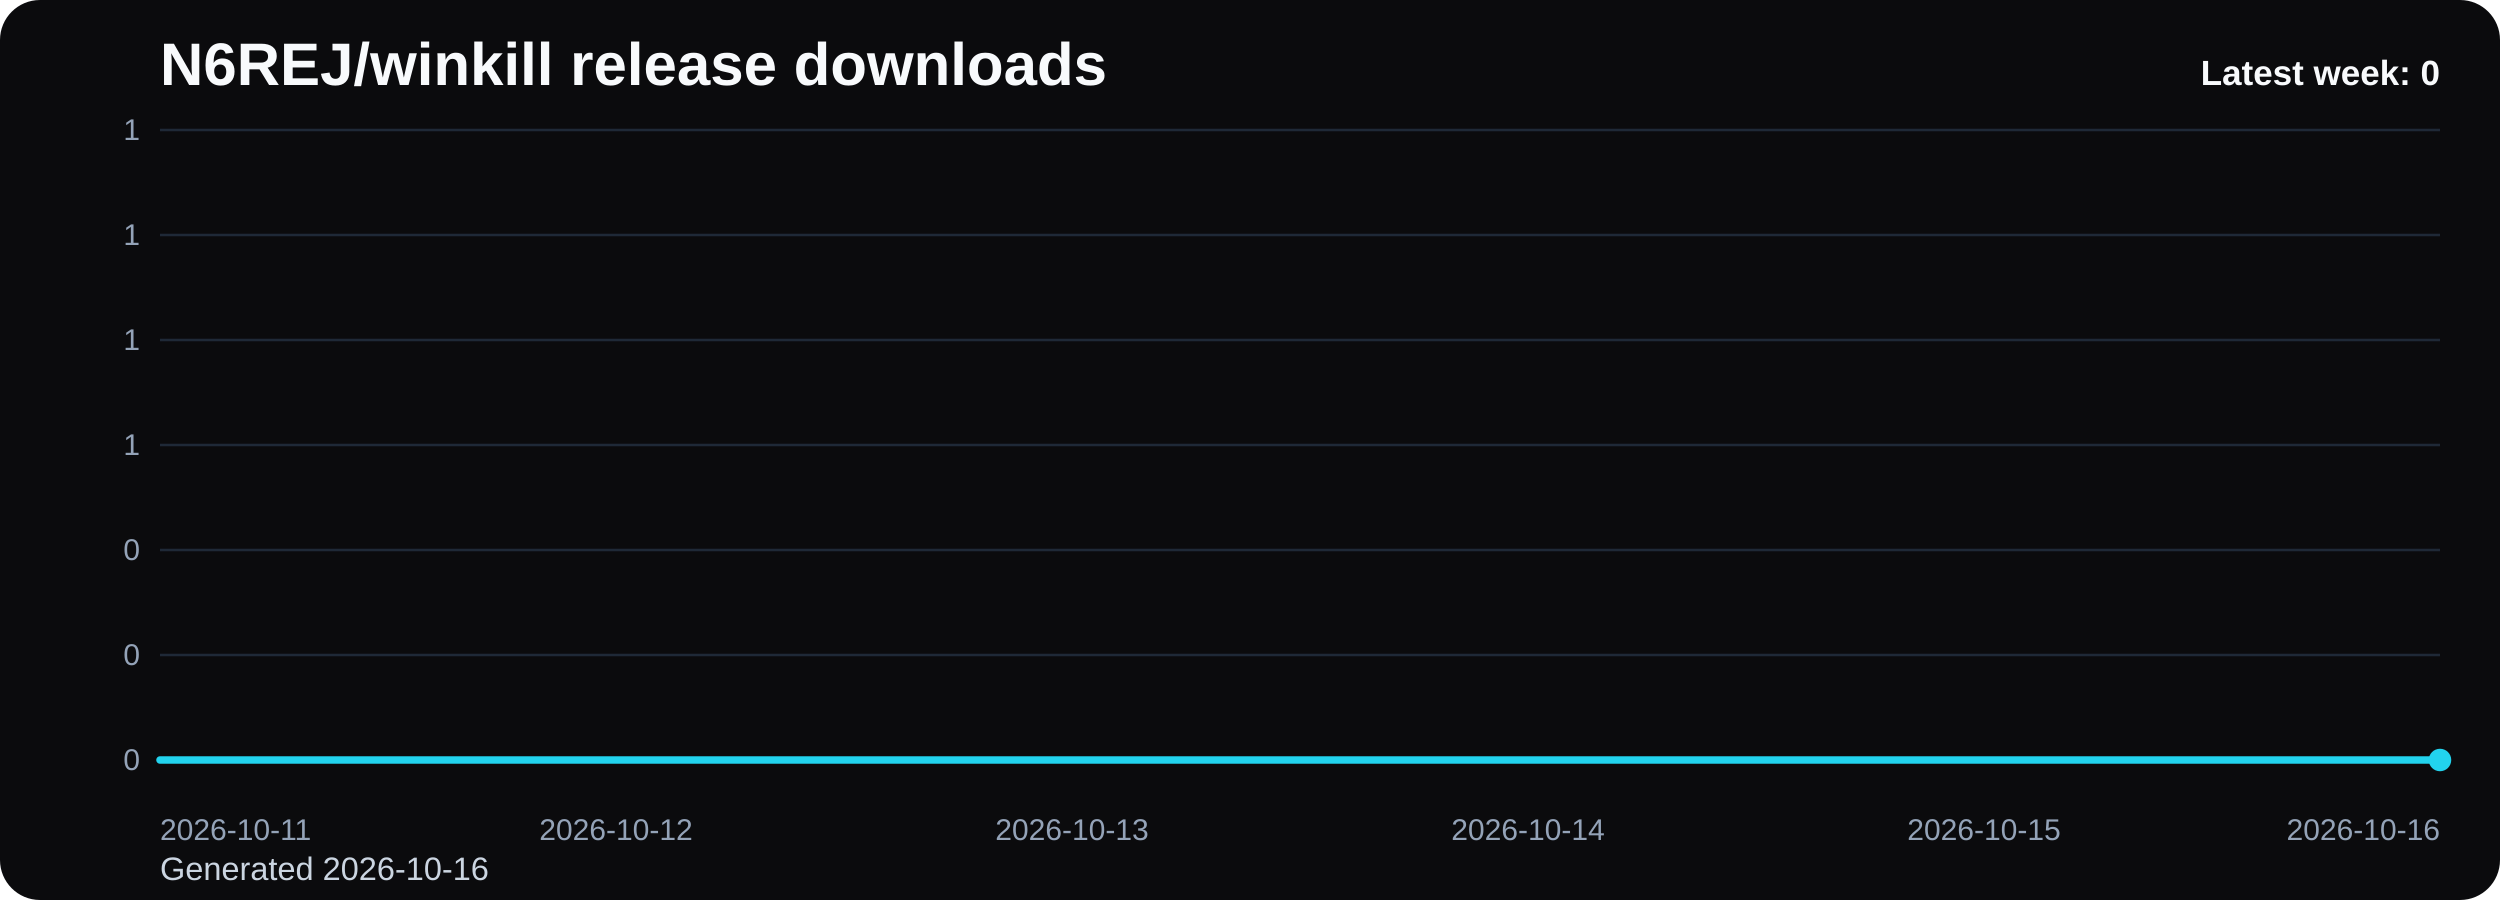
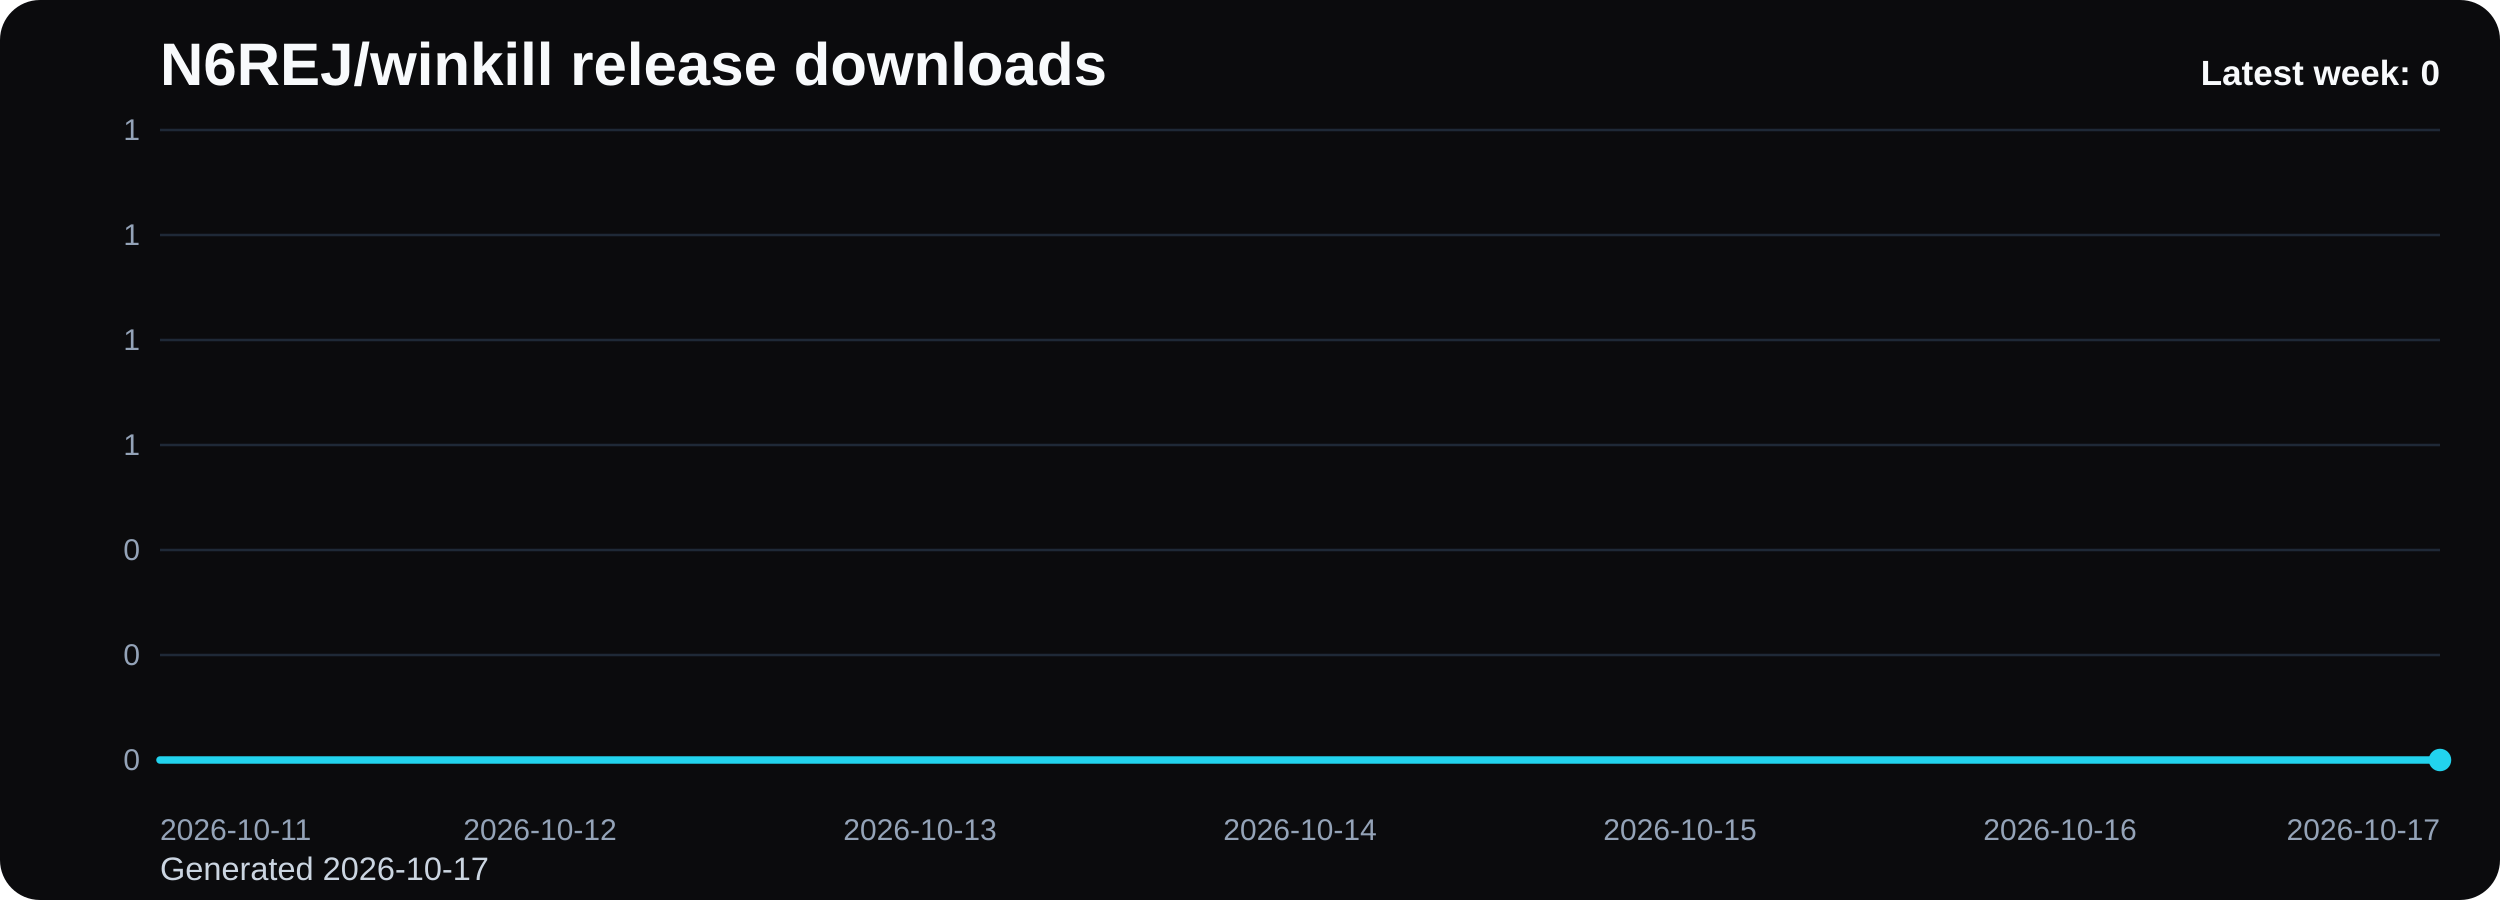
<svg xmlns="http://www.w3.org/2000/svg" viewBox="0 0 1000 360" role="img" aria-label="N6REJ/winkill release downloads chart">
  <defs>
    <linearGradient id="fill-weekly-black" x1="0" y1="0" x2="0" y2="1">
      <stop offset="0%" stop-color="#22d3ee" stop-opacity="0.32" />
      <stop offset="100%" stop-color="#22d3ee" stop-opacity="0.05" />
    </linearGradient>
    <style>
      .bg { fill: #0b0b0d; }
      .title { font: 700 24px Arial, sans-serif; fill: #f8fafc; }
      .sub { font: 400 13px Arial, sans-serif; fill: #cbd5e1; }
      .grid { stroke: #1f2937; stroke-width: 1; }
      .axis { font: 400 12px Arial, sans-serif; fill: #94a3b8; }
      .line { fill: none; stroke: #22d3ee; stroke-width: 3; stroke-linecap: round; stroke-linejoin: round; }
      .dot { fill: #22d3ee; }
      .value { font: 600 11px Arial, sans-serif; fill: #cbd5e1; }
      .latest { font: 700 14px Arial, sans-serif; fill: #f8fafc; }
    </style>
  </defs>
  <rect class="bg" x="0" y="0" width="1000" height="360" rx="16" />
  <text class="title" x="64" y="34">N6REJ/winkill release downloads</text>
-   <text class="sub" x="64" y="352">Generated 2026-10-16</text>
+   <text class="sub" x="64" y="352">Generated 2026-10-17</text>
  <line x1="64" y1="52.00" x2="976" y2="52.00" class="grid" />
  <text x="56" y="56.00" text-anchor="end" class="axis">1</text>
  <line x1="64" y1="94.00" x2="976" y2="94.00" class="grid" />
  <text x="56" y="98.00" text-anchor="end" class="axis">1</text>
  <line x1="64" y1="136.00" x2="976" y2="136.00" class="grid" />
  <text x="56" y="140.00" text-anchor="end" class="axis">1</text>
  <line x1="64" y1="178.00" x2="976" y2="178.00" class="grid" />
  <text x="56" y="182.00" text-anchor="end" class="axis">1</text>
  <line x1="64" y1="220.00" x2="976" y2="220.00" class="grid" />
  <text x="56" y="224.00" text-anchor="end" class="axis">0</text>
  <line x1="64" y1="262.00" x2="976" y2="262.00" class="grid" />
  <text x="56" y="266.00" text-anchor="end" class="axis">0</text>
  <line x1="64" y1="304.00" x2="976" y2="304.00" class="grid" />
  <text x="56" y="308.00" text-anchor="end" class="axis">0</text>
-   <path d="M 64.00 304 L 64.00 304.00 L 246.40 304.00 L 428.80 304.00 L 611.20 304.00 L 793.60 304.00 L 976.00 304.00 L 976.00 304 Z" fill="url(#fill-weekly-black)" />
-   <polyline class="line" points="64.00,304.00 246.40,304.00 428.80,304.00 611.20,304.00 793.60,304.00 976.00,304.00" />
+   <path d="M 64.00 304 L 64.00 304.00 L 216.00 304.00 L 368.00 304.00 L 520.00 304.00 L 672.00 304.00 L 824.00 304.00 L 976.00 304.00 L 976.00 304 Z" fill="url(#fill-weekly-black)" />
+   <polyline class="line" points="64.00,304.00 216.00,304.00 368.00,304.00 520.00,304.00 672.00,304.00 824.00,304.00 976.00,304.00" />
  <circle class="dot" cx="976.00" cy="304.00" r="4.5" />
  <text class="axis" x="64.00" y="336" text-anchor="start">2026-10-11</text>
-   <text class="axis" x="246.40" y="336" text-anchor="middle">2026-10-12</text>
-   <text class="axis" x="428.80" y="336" text-anchor="middle">2026-10-13</text>
-   <text class="axis" x="611.20" y="336" text-anchor="middle">2026-10-14</text>
-   <text class="axis" x="793.60" y="336" text-anchor="middle">2026-10-15</text>
-   <text class="axis" x="976.00" y="336" text-anchor="end">2026-10-16</text>
+   <text class="axis" x="216.00" y="336" text-anchor="middle">2026-10-12</text>
+   <text class="axis" x="368.00" y="336" text-anchor="middle">2026-10-13</text>
+   <text class="axis" x="520.00" y="336" text-anchor="middle">2026-10-14</text>
+   <text class="axis" x="672.00" y="336" text-anchor="middle">2026-10-15</text>
+   <text class="axis" x="824.00" y="336" text-anchor="middle">2026-10-16</text>
+   <text class="axis" x="976.00" y="336" text-anchor="end">2026-10-17</text>
  <text class="latest" x="976" y="34" text-anchor="end">Latest week: 0</text>
</svg>
